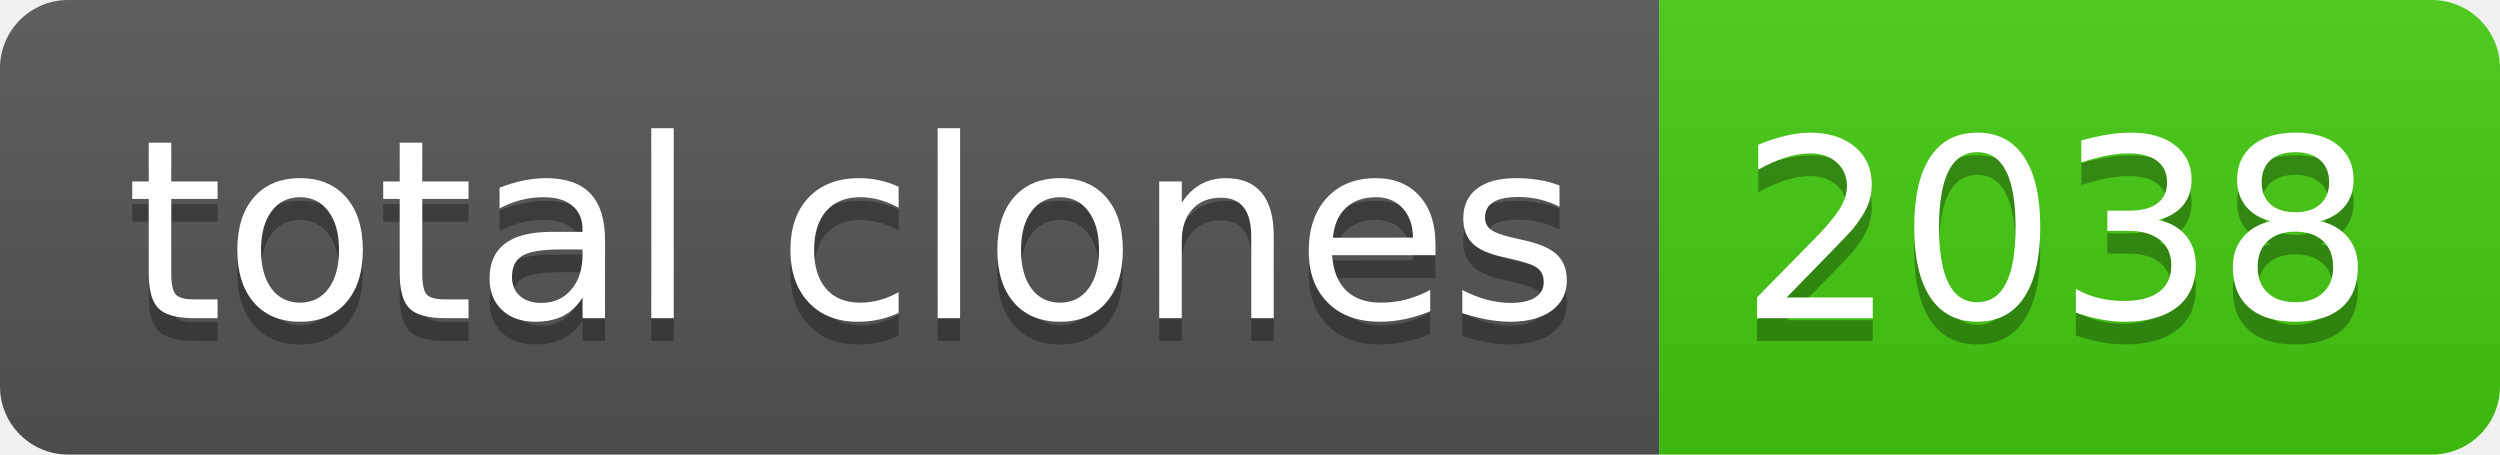
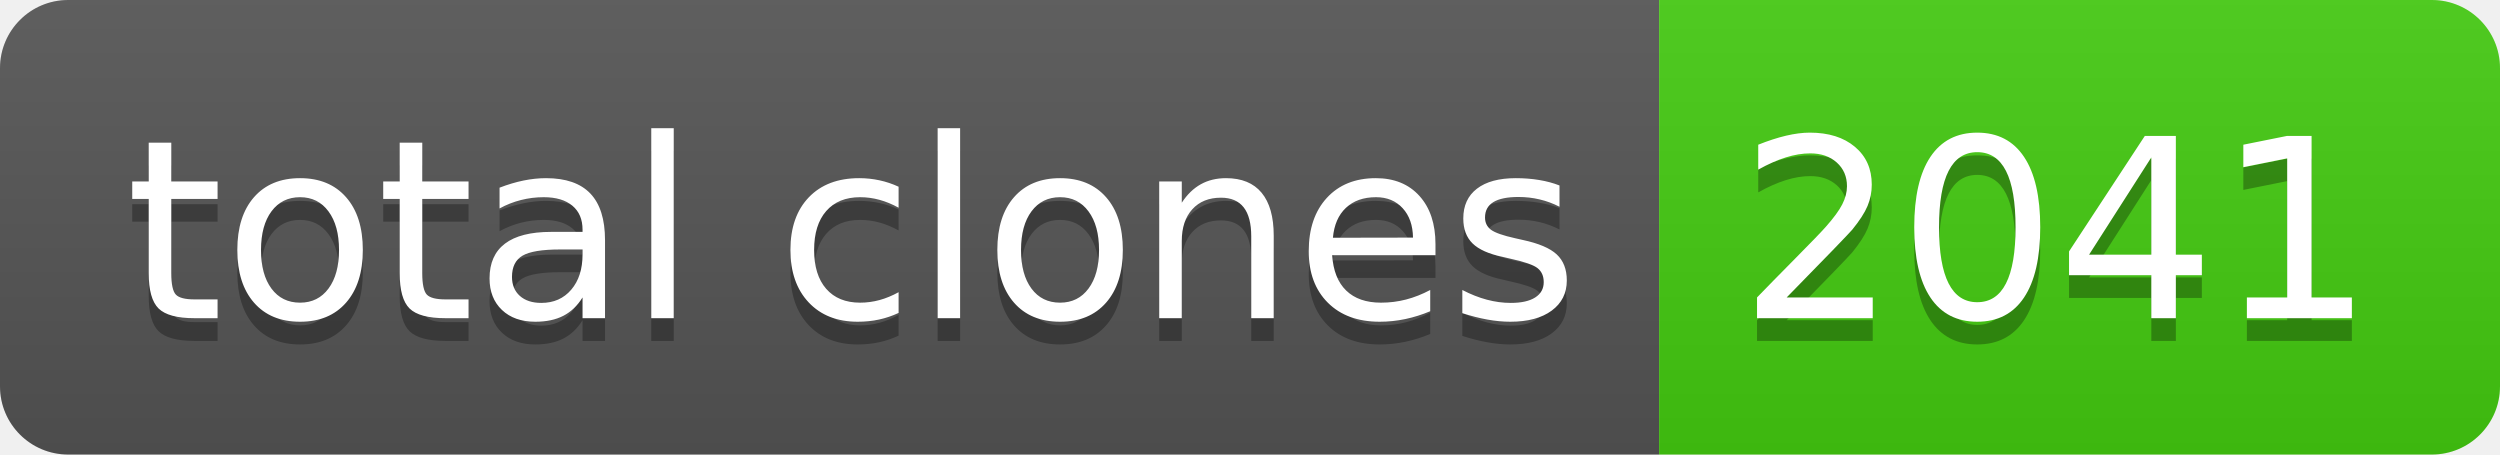
- <svg xmlns="http://www.w3.org/2000/svg" width="110" height="20" role="img" aria-label="total clones: 2038">
+ <svg xmlns="http://www.w3.org/2000/svg" width="110" height="20" role="img" aria-label="total clones: 2041">
  <linearGradient id="s" x2="0" y2="100%">
    <stop offset="0" stop-color="#bbb" stop-opacity=".1" />
    <stop offset="1" stop-opacity=".1" />
  </linearGradient>
  <clipPath id="r">
    <rect width="110" height="20" rx="3" fill="#fff" />
  </clipPath>
  <g clip-path="url(#r)">
    <rect width="73" height="20" fill="#555" />
    <rect x="73" width="37" height="20" fill="#4c1" />
    <rect width="110" height="20" fill="url(#s)" />
  </g>
  <g fill="#fff" text-anchor="middle" font-family="Verdana,Geneva,DejaVu Sans,sans-serif" text-rendering="geometricPrecision" font-size="110">
    <text aria-hidden="true" x="375" y="150" fill="#010101" fill-opacity=".3" transform="scale(.1)" textLength="630">total clones</text>
    <text x="375" y="140" transform="scale(.1)" fill="#fff" textLength="630">total clones</text>
-     <text aria-hidden="true" x="905" y="150" fill="#010101" fill-opacity=".3" transform="scale(.1)" textLength="270">2038</text>
-     <text x="905" y="140" transform="scale(.1)" fill="#fff" textLength="270">2038</text>
+     <text aria-hidden="true" x="905" y="150" fill="#010101" fill-opacity=".3" transform="scale(.1)" textLength="270">2041</text>
+     <text x="905" y="140" transform="scale(.1)" fill="#fff" textLength="270">2041</text>
  </g>
</svg>
